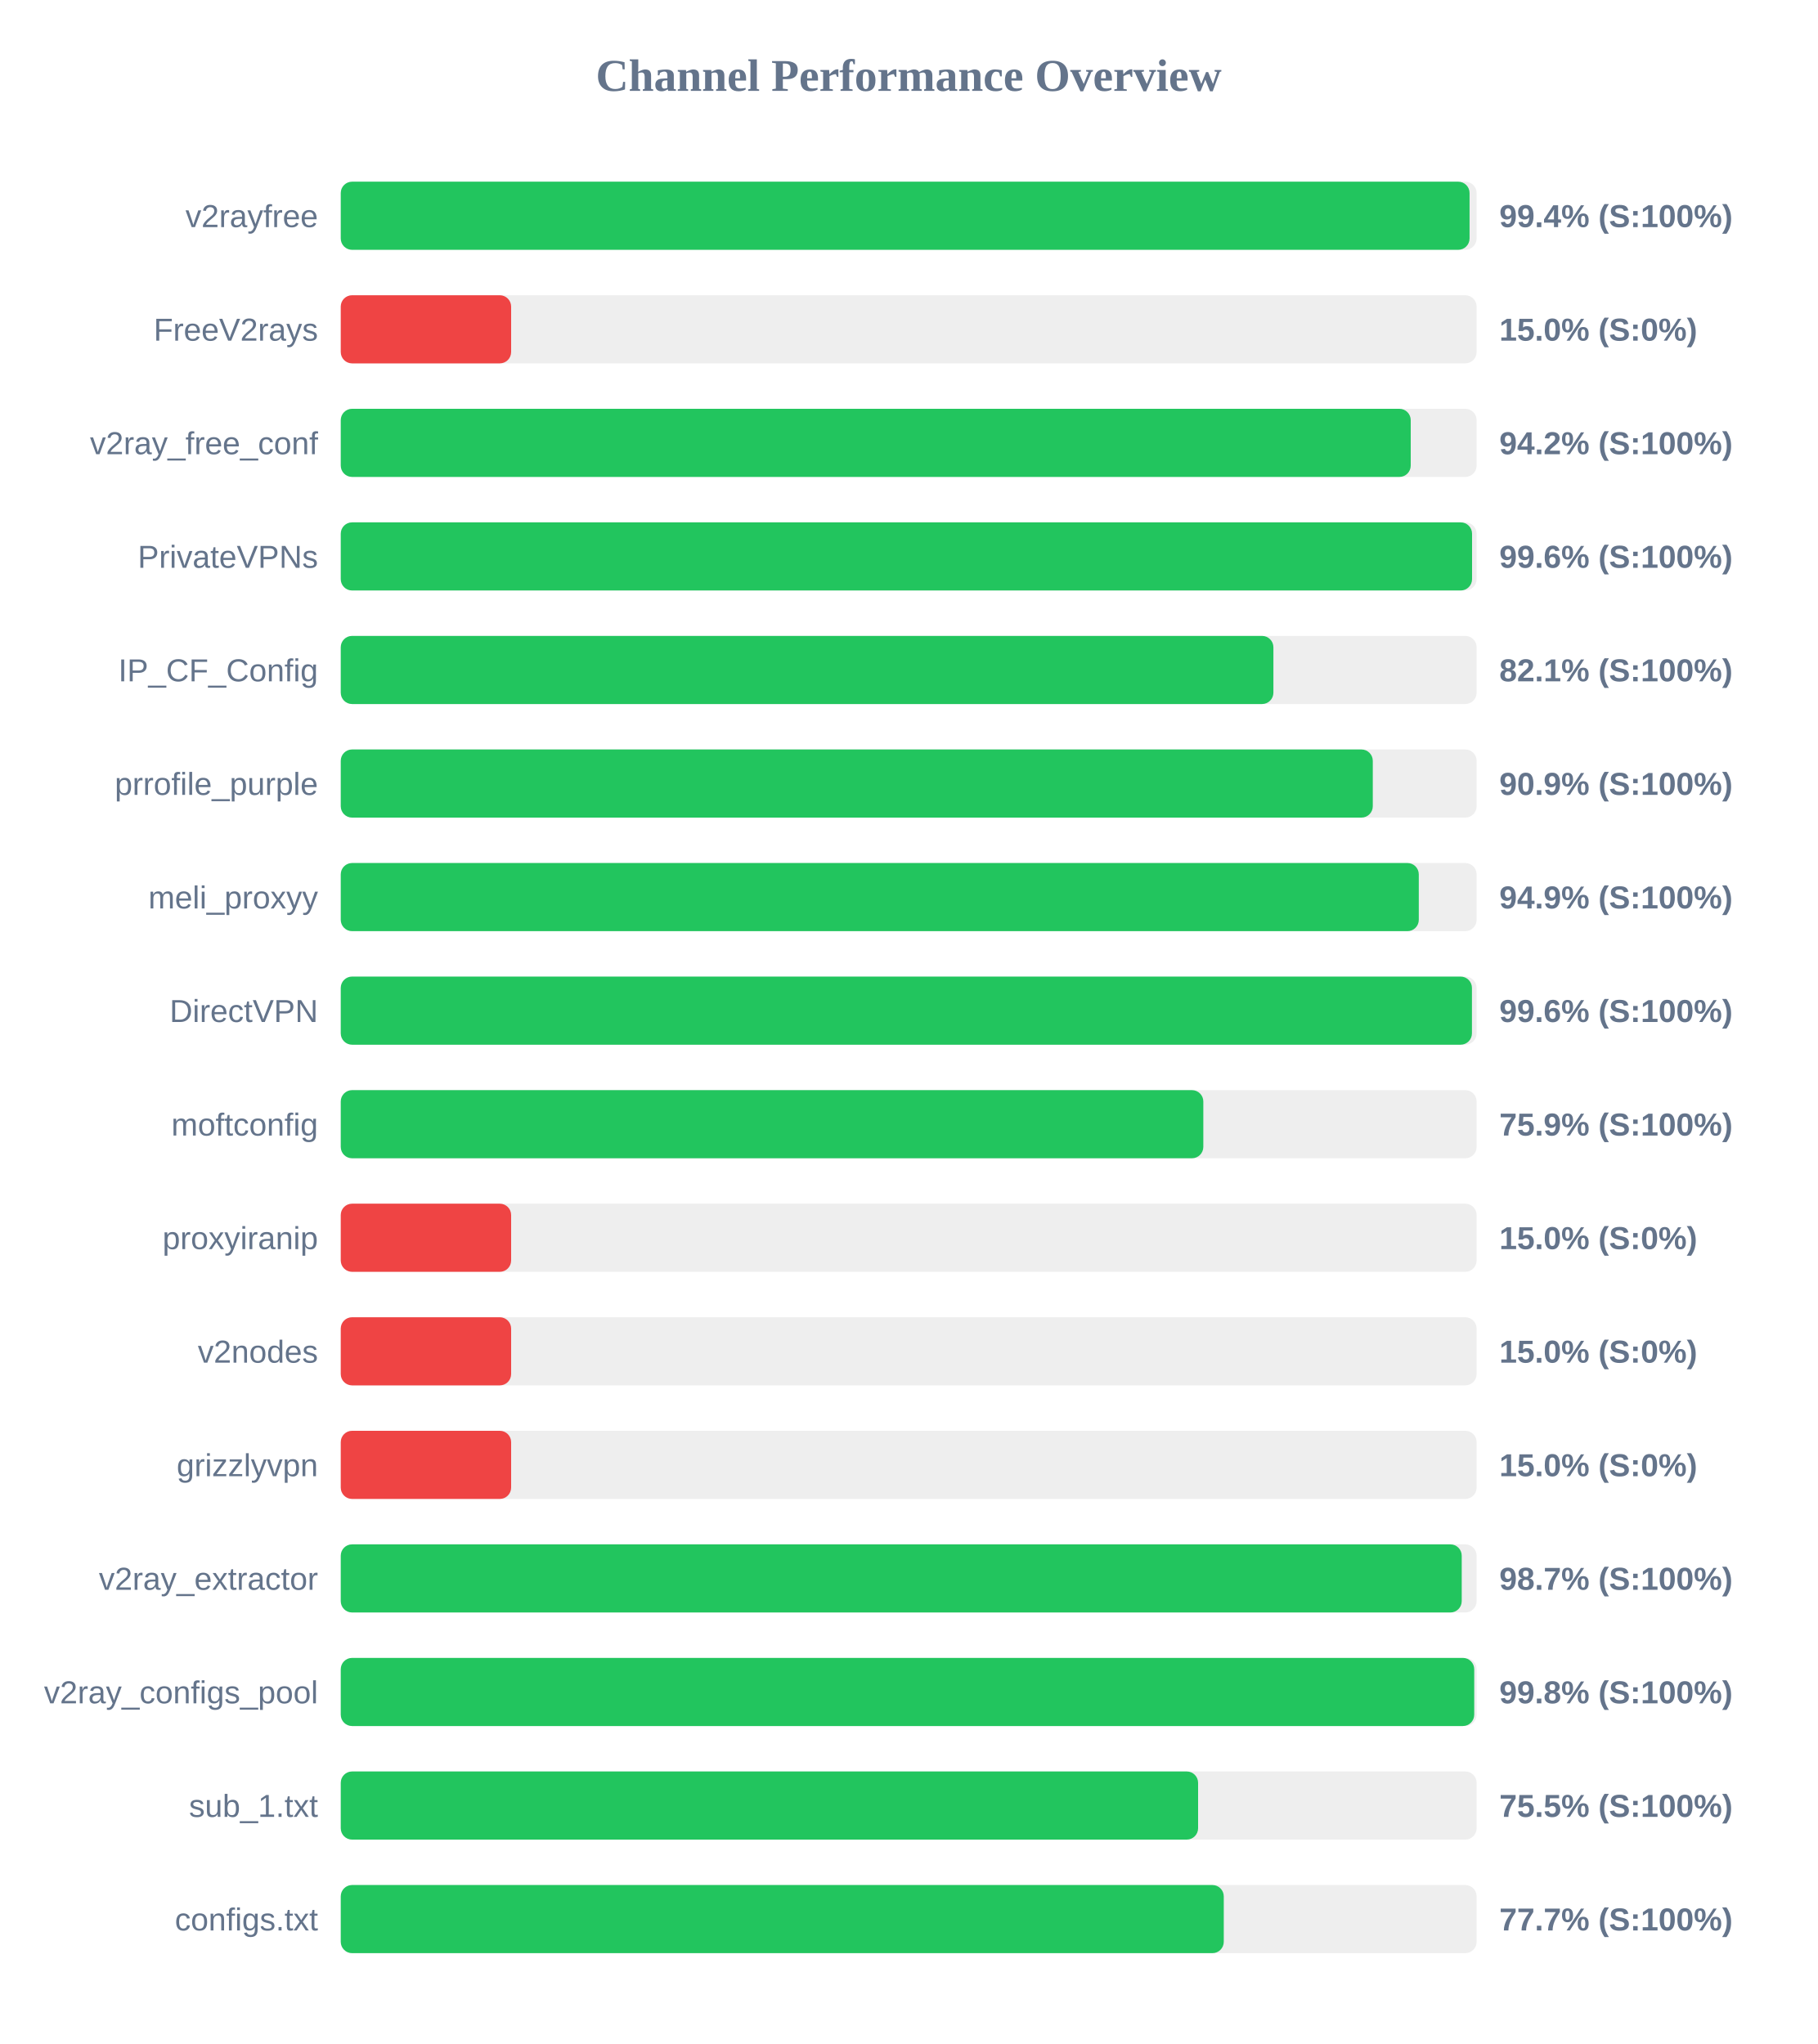
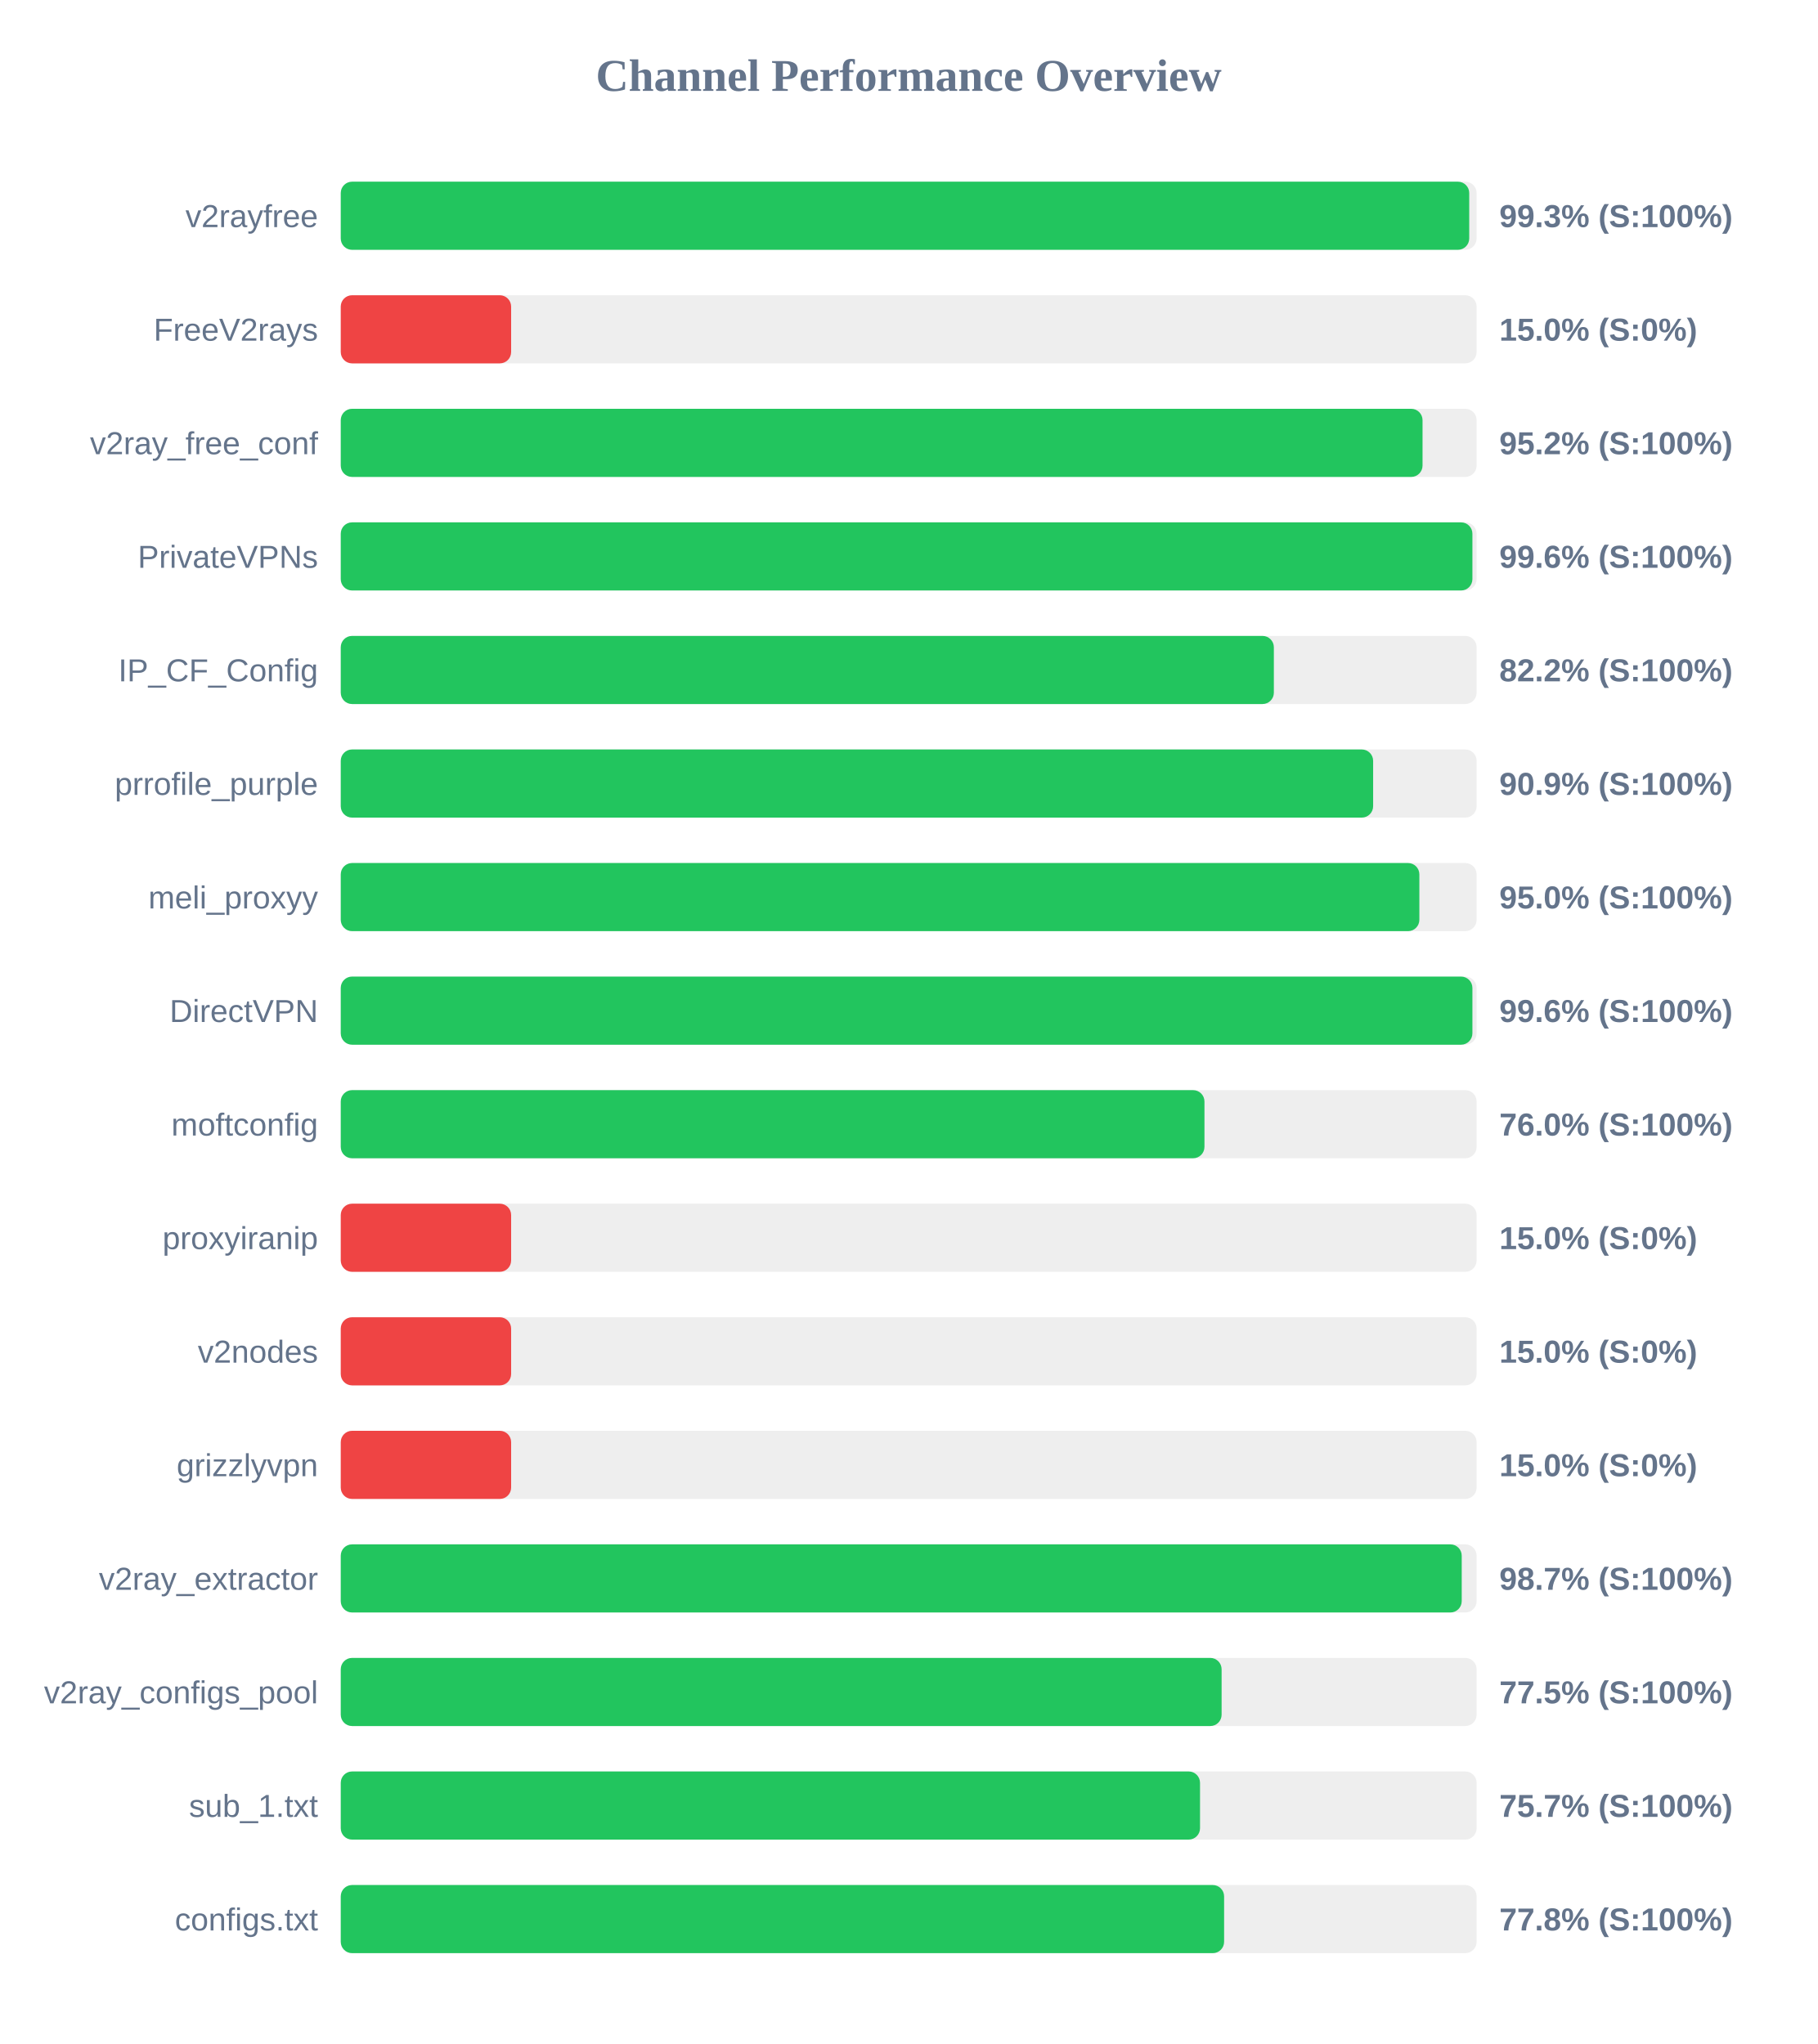
<svg xmlns="http://www.w3.org/2000/svg" width="800" height="900" version="1.1">
  <style>
        .row { font: 14px Arial; fill: #64748b; }
        .score { font: bold 14px Arial; fill: #64748b; }
    </style>
  <text x="400" y="40" text-anchor="middle" font-size="20px" font-weight="bold" fill="#64748b">Channel Performance Overview</text>
  <rect x="150" y="80" width="500" height="30" fill="#eee" rx="5" />
-   <rect x="150" y="80" width="496.9" height="30" fill="#22c55e" rx="5" />
+   <rect x="150" y="80" width="496.75" height="30" fill="#22c55e" rx="5" />
  <text x="140" y="100" text-anchor="end" class="row">v2rayfree</text>
-   <text x="660" y="100" text-anchor="start" class="score">99.4% (S:100%)</text>
+   <text x="660" y="100" text-anchor="start" class="score">99.3% (S:100%)</text>
  <rect x="150" y="130" width="500" height="30" fill="#eee" rx="5" />
  <rect x="150" y="130" width="75.0" height="30" fill="#ef4444" rx="5" />
  <text x="140" y="150" text-anchor="end" class="row">FreeV2rays</text>
  <text x="660" y="150" text-anchor="start" class="score">15.0% (S:0%)</text>
  <rect x="150" y="180" width="500" height="30" fill="#eee" rx="5" />
-   <rect x="150" y="180" width="471.0" height="30" fill="#22c55e" rx="5" />
+   <rect x="150" y="180" width="476.2" height="30" fill="#22c55e" rx="5" />
  <text x="140" y="200" text-anchor="end" class="row">v2ray_free_conf</text>
-   <text x="660" y="200" text-anchor="start" class="score">94.2% (S:100%)</text>
+   <text x="660" y="200" text-anchor="start" class="score">95.2% (S:100%)</text>
  <rect x="150" y="230" width="500" height="30" fill="#eee" rx="5" />
-   <rect x="150" y="230" width="498.0" height="30" fill="#22c55e" rx="5" />
+   <rect x="150" y="230" width="498.15" height="30" fill="#22c55e" rx="5" />
  <text x="140" y="250" text-anchor="end" class="row">PrivateVPNs</text>
  <text x="660" y="250" text-anchor="start" class="score">99.6% (S:100%)</text>
  <rect x="150" y="280" width="500" height="30" fill="#eee" rx="5" />
-   <rect x="150" y="280" width="410.55" height="30" fill="#22c55e" rx="5" />
+   <rect x="150" y="280" width="410.75" height="30" fill="#22c55e" rx="5" />
  <text x="140" y="300" text-anchor="end" class="row">IP_CF_Config</text>
-   <text x="660" y="300" text-anchor="start" class="score">82.1% (S:100%)</text>
+   <text x="660" y="300" text-anchor="start" class="score">82.2% (S:100%)</text>
  <rect x="150" y="330" width="500" height="30" fill="#eee" rx="5" />
-   <rect x="150" y="330" width="454.3" height="30" fill="#22c55e" rx="5" />
+   <rect x="150" y="330" width="454.45" height="30" fill="#22c55e" rx="5" />
  <text x="140" y="350" text-anchor="end" class="row">prrofile_purple</text>
  <text x="660" y="350" text-anchor="start" class="score">90.9% (S:100%)</text>
  <rect x="150" y="380" width="500" height="30" fill="#eee" rx="5" />
-   <rect x="150" y="380" width="474.55" height="30" fill="#22c55e" rx="5" />
+   <rect x="150" y="380" width="474.8" height="30" fill="#22c55e" rx="5" />
  <text x="140" y="400" text-anchor="end" class="row">meli_proxyy</text>
-   <text x="660" y="400" text-anchor="start" class="score">94.9% (S:100%)</text>
+   <text x="660" y="400" text-anchor="start" class="score">95.0% (S:100%)</text>
  <rect x="150" y="430" width="500" height="30" fill="#eee" rx="5" />
-   <rect x="150" y="430" width="497.95" height="30" fill="#22c55e" rx="5" />
+   <rect x="150" y="430" width="498.15" height="30" fill="#22c55e" rx="5" />
  <text x="140" y="450" text-anchor="end" class="row">DirectVPN</text>
  <text x="660" y="450" text-anchor="start" class="score">99.6% (S:100%)</text>
  <rect x="150" y="480" width="500" height="30" fill="#eee" rx="5" />
-   <rect x="150" y="480" width="379.7" height="30" fill="#22c55e" rx="5" />
+   <rect x="150" y="480" width="380.2" height="30" fill="#22c55e" rx="5" />
  <text x="140" y="500" text-anchor="end" class="row">moftconfig</text>
-   <text x="660" y="500" text-anchor="start" class="score">75.9% (S:100%)</text>
+   <text x="660" y="500" text-anchor="start" class="score">76.0% (S:100%)</text>
  <rect x="150" y="530" width="500" height="30" fill="#eee" rx="5" />
  <rect x="150" y="530" width="75.0" height="30" fill="#ef4444" rx="5" />
  <text x="140" y="550" text-anchor="end" class="row">proxyiranip</text>
  <text x="660" y="550" text-anchor="start" class="score">15.0% (S:0%)</text>
  <rect x="150" y="580" width="500" height="30" fill="#eee" rx="5" />
  <rect x="150" y="580" width="75.0" height="30" fill="#ef4444" rx="5" />
  <text x="140" y="600" text-anchor="end" class="row">v2nodes</text>
  <text x="660" y="600" text-anchor="start" class="score">15.0% (S:0%)</text>
  <rect x="150" y="630" width="500" height="30" fill="#eee" rx="5" />
  <rect x="150" y="630" width="75.0" height="30" fill="#ef4444" rx="5" />
  <text x="140" y="650" text-anchor="end" class="row">grizzlyvpn</text>
  <text x="660" y="650" text-anchor="start" class="score">15.0% (S:0%)</text>
  <rect x="150" y="680" width="500" height="30" fill="#eee" rx="5" />
  <rect x="150" y="680" width="493.45" height="30" fill="#22c55e" rx="5" />
  <text x="140" y="700" text-anchor="end" class="row">v2ray_extractor</text>
  <text x="660" y="700" text-anchor="start" class="score">98.7% (S:100%)</text>
  <rect x="150" y="730" width="500" height="30" fill="#eee" rx="5" />
-   <rect x="150" y="730" width="498.95" height="30" fill="#22c55e" rx="5" />
+   <rect x="150" y="730" width="387.75" height="30" fill="#22c55e" rx="5" />
  <text x="140" y="750" text-anchor="end" class="row">v2ray_configs_pool</text>
-   <text x="660" y="750" text-anchor="start" class="score">99.8% (S:100%)</text>
+   <text x="660" y="750" text-anchor="start" class="score">77.5% (S:100%)</text>
  <rect x="150" y="780" width="500" height="30" fill="#eee" rx="5" />
-   <rect x="150" y="780" width="377.4" height="30" fill="#22c55e" rx="5" />
+   <rect x="150" y="780" width="378.25" height="30" fill="#22c55e" rx="5" />
  <text x="140" y="800" text-anchor="end" class="row">sub_1.txt</text>
-   <text x="660" y="800" text-anchor="start" class="score">75.5% (S:100%)</text>
+   <text x="660" y="800" text-anchor="start" class="score">75.7% (S:100%)</text>
  <rect x="150" y="830" width="500" height="30" fill="#eee" rx="5" />
-   <rect x="150" y="830" width="388.7" height="30" fill="#22c55e" rx="5" />
+   <rect x="150" y="830" width="388.85" height="30" fill="#22c55e" rx="5" />
  <text x="140" y="850" text-anchor="end" class="row">configs.txt</text>
-   <text x="660" y="850" text-anchor="start" class="score">77.7% (S:100%)</text>
+   <text x="660" y="850" text-anchor="start" class="score">77.8% (S:100%)</text>
</svg>
